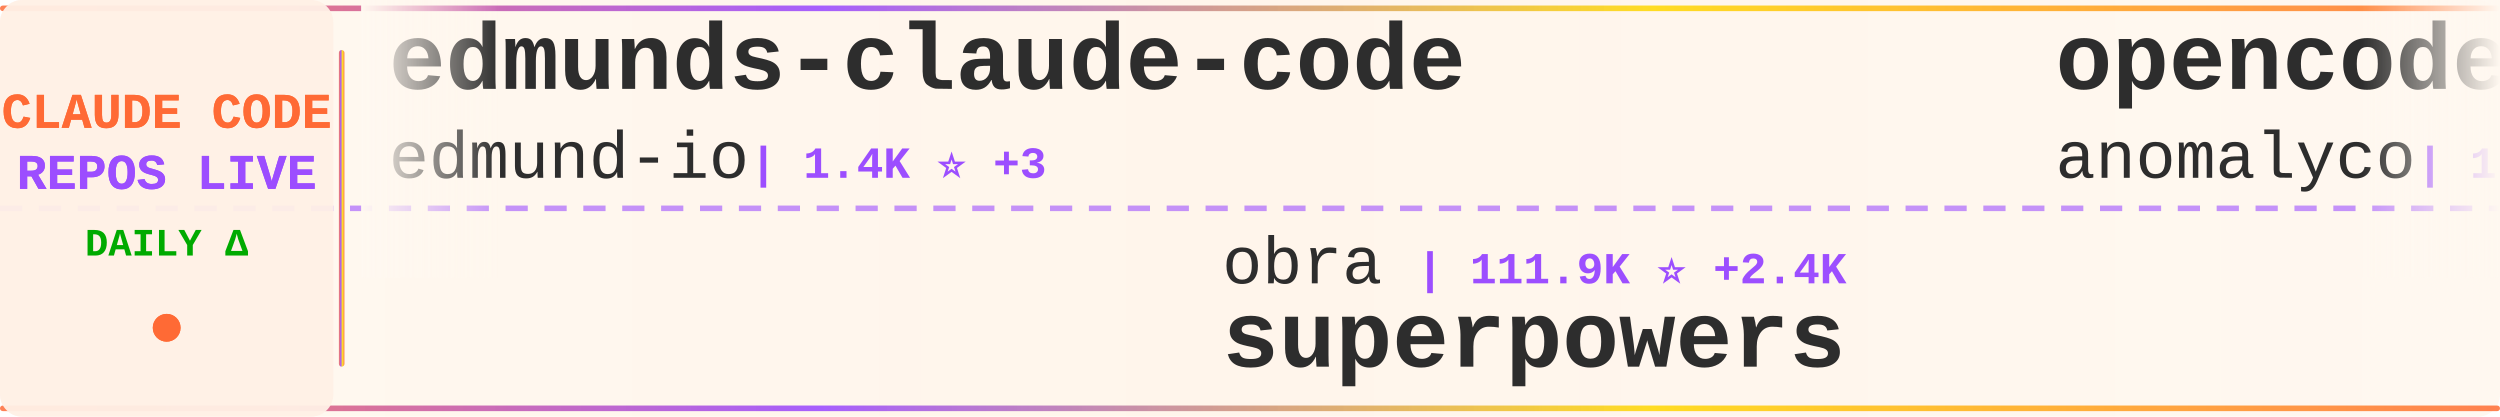
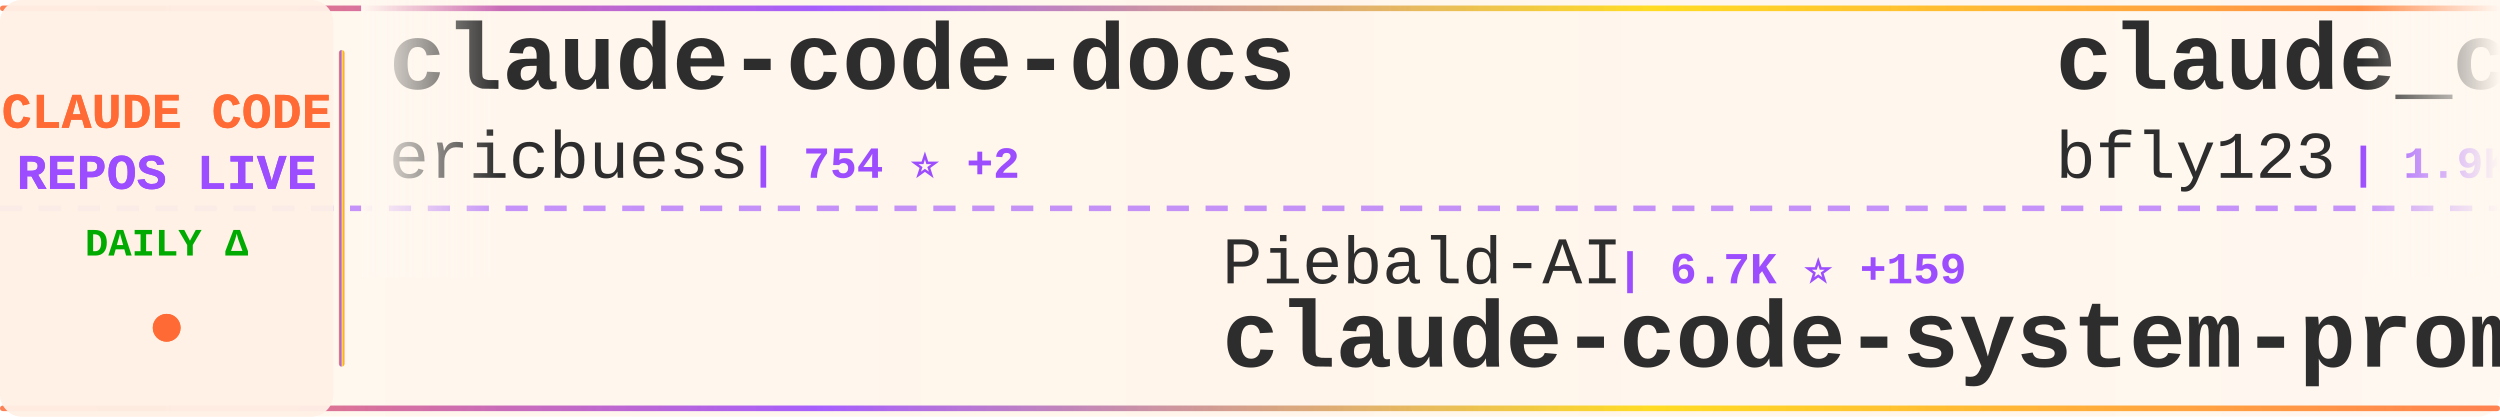
<svg xmlns="http://www.w3.org/2000/svg" width="900" height="150">
  <defs>
    <linearGradient id="tickerBg" x1="0%" y1="0%" x2="100%" y2="0%">
      <stop offset="0%" style="stop-color:#fff8f0;stop-opacity:0.98" />
      <stop offset="50%" style="stop-color:#fff5eb;stop-opacity:1" />
      <stop offset="100%" style="stop-color:#fff8f0;stop-opacity:0.98" />
    </linearGradient>
    <linearGradient id="borderGrad" x1="0%" y1="0%" x2="100%" y2="0%">
      <stop offset="0%" style="stop-color:#FF6B35;stop-opacity:0.85">
        <animate attributeName="stop-opacity" values="0.85;1;0.85" dur="2s" repeatCount="indefinite" />
      </stop>
      <stop offset="33%" style="stop-color:#9C4EFF;stop-opacity:0.9">
        <animate attributeName="stop-opacity" values="0.9;1;0.9" dur="2.2s" repeatCount="indefinite" />
      </stop>
      <stop offset="66%" style="stop-color:#FFD700;stop-opacity:0.85">
        <animate attributeName="stop-opacity" values="0.85;1;0.85" dur="1.8s" repeatCount="indefinite" />
      </stop>
      <stop offset="100%" style="stop-color:#FF6B35;stop-opacity:0.85">
        <animate attributeName="stop-opacity" values="0.85;1;0.85" dur="2s" repeatCount="indefinite" />
      </stop>
    </linearGradient>
    <filter id="textGlow">
      <feGaussianBlur stdDeviation="0.15" result="coloredBlur" />
      <feMerge>
        <feMergeNode in="coloredBlur" />
        <feMergeNode in="SourceGraphic" />
      </feMerge>
    </filter>
    <filter id="metricGlow">
      <feGaussianBlur stdDeviation="0.2" result="coloredBlur" />
      <feMerge>
        <feMergeNode in="coloredBlur" />
        <feMergeNode in="SourceGraphic" />
      </feMerge>
    </filter>
    <linearGradient id="leftFade" x1="0%" y1="0%" x2="100%" y2="0%">
      <stop offset="0%" style="stop-color:#fff8f0;stop-opacity:1" />
      <stop offset="100%" style="stop-color:#fff8f0;stop-opacity:0" />
    </linearGradient>
    <linearGradient id="rightFade" x1="0%" y1="0%" x2="100%" y2="0%">
      <stop offset="0%" style="stop-color:#fff8f0;stop-opacity:0" />
      <stop offset="100%" style="stop-color:#fff8f0;stop-opacity:1" />
    </linearGradient>
  </defs>
  <rect width="900" height="150" fill="url(#tickerBg)" rx="8" />
  <rect x="0" y="2" width="900" height="2" fill="url(#borderGrad)" rx="1" />
  <rect x="0" y="146" width="900" height="2" fill="url(#borderGrad)" rx="1" />
  <line x1="0" y1="75" x2="900" y2="75" stroke="#9C4EFF" stroke-width="2" stroke-dasharray="8 6" opacity="0.6" />
  <rect x="0" y="0" width="120" height="150" fill="#fff0e6" opacity="0.95" rx="8" />
  <text x="60" y="46" font-family="'Courier New', monospace" font-size="18" font-weight="bold" fill="#FF6B35" text-anchor="middle" filter="url(#textGlow)">
    CLAUDE CODE
  </text>
  <text x="60" y="68" font-family="'Courier New', monospace" font-size="18" font-weight="bold" fill="#9C4EFF" text-anchor="middle" filter="url(#textGlow)">
    REPOS LIVE
  </text>
  <text x="60" y="92" font-family="'Courier New', monospace" font-size="14" font-weight="bold" fill="#00aa00" text-anchor="middle">
    DAILY Δ
  </text>
  <circle cx="60" cy="118" r="5" fill="#FF6B35" filter="url(#metricGlow)">
    <animate attributeName="r" values="4;6;4" dur="1.5s" repeatCount="indefinite" />
    <animate attributeName="opacity" values="0.6;1;0.6" dur="1.5s" repeatCount="indefinite" />
  </circle>
  <rect x="122" y="18" width="2" height="114" fill="url(#borderGrad)" rx="1" />
  <clipPath id="tickerClip">
    <rect x="130" y="0" width="770" height="150" />
  </clipPath>
  <g clip-path="url(#tickerClip)">
    <g id="tickerItems">
      <animateTransform attributeName="transform" attributeType="XML" type="translate" from="0 0" to="-3000 0" dur="54s" repeatCount="indefinite" />
      <g transform="translate(0, 0)">
-         <text x="140" y="32" font-family="'Courier New', monospace" font-size="34" font-weight="bold" fill="#2d2d2d">edmunds-claude-code</text>
-         <text x="140" y="64" font-family="'Courier New', monospace" font-size="24" font-weight="normal" fill="#2d2d2d" opacity="1.0">edmund-io</text>
-         <text x="270" y="64" font-family="'Courier New', monospace" font-size="16" font-weight="bold" fill="#9C4EFF"> | 1.4K ⭐ +3</text>
+         <text x="140" y="32" font-family="'Courier New', monospace" font-size="34" font-weight="bold" fill="#2d2d2d">claude-code-docs</text>
+         <text x="140" y="64" font-family="'Courier New', monospace" font-size="24" font-weight="normal" fill="#2d2d2d" opacity="1.0">ericbuess</text>
+         <text x="270" y="64" font-family="'Courier New', monospace" font-size="16" font-weight="bold" fill="#9C4EFF"> | 754 ⭐ +2</text>
      </g>
      <g transform="translate(300, 0)">
-         <text x="140" y="102" font-family="'Courier New', monospace" font-size="24" font-weight="normal" fill="#2d2d2d" opacity="1.0">obra</text>
-         <text x="210" y="102" font-family="'Courier New', monospace" font-size="16" font-weight="bold" fill="#9C4EFF"> | 111.9K ⭐ +2.4K</text>
-         <text x="140" y="132" font-family="'Courier New', monospace" font-size="34" font-weight="bold" fill="#2d2d2d">superpowers</text>
+         <text x="140" y="102" font-family="'Courier New', monospace" font-size="24" font-weight="normal" fill="#2d2d2d" opacity="1.0">Piebald-AI</text>
+         <text x="282" y="102" font-family="'Courier New', monospace" font-size="16" font-weight="bold" fill="#9C4EFF"> | 6.7K ⭐ +159</text>
+         <text x="140" y="132" font-family="'Courier New', monospace" font-size="34" font-weight="bold" fill="#2d2d2d">claude-code-system-promp...</text>
      </g>
      <g transform="translate(600, 0)">
-         <text x="140" y="32" font-family="'Courier New', monospace" font-size="34" font-weight="bold" fill="#2d2d2d">opencode</text>
-         <text x="140" y="64" font-family="'Courier New', monospace" font-size="24" font-weight="normal" fill="#2d2d2d" opacity="1.0">anomalyco</text>
-         <text x="270" y="64" font-family="'Courier New', monospace" font-size="16" font-weight="bold" fill="#9C4EFF"> | 130.1K ⭐ +774</text>
+         <text x="140" y="32" font-family="'Courier New', monospace" font-size="34" font-weight="bold" fill="#2d2d2d">claude_code_bridge</text>
+         <text x="140" y="64" font-family="'Courier New', monospace" font-size="24" font-weight="normal" fill="#2d2d2d" opacity="1.0">bfly123</text>
+         <text x="246" y="64" font-family="'Courier New', monospace" font-size="16" font-weight="bold" fill="#9C4EFF"> | 1.9K ⭐ +23</text>
      </g>
      <g transform="translate(900, 0)">
-         <text x="140" y="102" font-family="'Courier New', monospace" font-size="24" font-weight="normal" fill="#2d2d2d" opacity="1.0">anthropics</text>
-         <text x="282" y="102" font-family="'Courier New', monospace" font-size="16" font-weight="bold" fill="#9C4EFF"> | 6.6K ⭐ +56</text>
-         <text x="140" y="132" font-family="'Courier New', monospace" font-size="34" font-weight="bold" fill="#2d2d2d">claude-code-action</text>
+         <text x="140" y="102" font-family="'Courier New', monospace" font-size="24" font-weight="normal" fill="#2d2d2d" opacity="1.0">d-kimuson</text>
+         <text x="270" y="102" font-family="'Courier New', monospace" font-size="16" font-weight="bold" fill="#9C4EFF"> | 1.0K ⭐ +1</text>
+         <text x="140" y="132" font-family="'Courier New', monospace" font-size="34" font-weight="bold" fill="#2d2d2d">claude-code-viewer</text>
      </g>
      <g transform="translate(1200, 0)">
        <text x="140" y="32" font-family="'Courier New', monospace" font-size="34" font-weight="bold" fill="#2d2d2d">awesome-claude-code-plug...</text>
        <text x="140" y="64" font-family="'Courier New', monospace" font-size="24" font-weight="normal" fill="#2d2d2d" opacity="1.0">ccplugins</text>
-         <text x="270" y="64" font-family="'Courier New', monospace" font-size="16" font-weight="bold" fill="#9C4EFF"> | 646 ⭐ +1</text>
+         <text x="270" y="64" font-family="'Courier New', monospace" font-size="16" font-weight="bold" fill="#9C4EFF"> | 646 ⭐</text>
      </g>
      <g transform="translate(1500, 0)">
+         <text x="140" y="102" font-family="'Courier New', monospace" font-size="24" font-weight="normal" fill="#2d2d2d" opacity="1.0">anthropics</text>
+         <text x="282" y="102" font-family="'Courier New', monospace" font-size="16" font-weight="bold" fill="#9C4EFF"> | 1.8K ⭐ +10</text>
+         <text x="140" y="132" font-family="'Courier New', monospace" font-size="34" font-weight="bold" fill="#2d2d2d">claude-agent-sdk-demos</text>
+       </g>
+       <g transform="translate(1800, 0)">
+         <text x="140" y="32" font-family="'Courier New', monospace" font-size="34" font-weight="bold" fill="#2d2d2d">claude-code-config</text>
+         <text x="140" y="64" font-family="'Courier New', monospace" font-size="24" font-weight="normal" fill="#2d2d2d" opacity="1.0">jarrodwatts</text>
+         <text x="294" y="64" font-family="'Courier New', monospace" font-size="16" font-weight="bold" fill="#9C4EFF"> | 998 ⭐ +3</text>
+       </g>
+       <g transform="translate(2100, 0)">
+         <text x="140" y="102" font-family="'Courier New', monospace" font-size="24" font-weight="normal" fill="#2d2d2d" opacity="1.0">nishimoto265</text>
+         <text x="306" y="102" font-family="'Courier New', monospace" font-size="16" font-weight="bold" fill="#9C4EFF"> | 495 ⭐</text>
+         <text x="140" y="132" font-family="'Courier New', monospace" font-size="34" font-weight="bold" fill="#2d2d2d">Claude-Code-Communicatio...</text>
+       </g>
+       <g transform="translate(2400, 0)">
+         <text x="140" y="32" font-family="'Courier New', monospace" font-size="34" font-weight="bold" fill="#2d2d2d">claude-code</text>
+         <text x="140" y="64" font-family="'Courier New', monospace" font-size="24" font-weight="normal" fill="#2d2d2d" opacity="1.0">MadAppGang</text>
+         <text x="282" y="64" font-family="'Courier New', monospace" font-size="16" font-weight="bold" fill="#9C4EFF"> | 247 ⭐ +1</text>
+       </g>
+       <g transform="translate(2700, 0)">
+         <text x="140" y="102" font-family="'Courier New', monospace" font-size="24" font-weight="normal" fill="#2d2d2d" opacity="1.0">slopus</text>
+         <text x="234" y="102" font-family="'Courier New', monospace" font-size="16" font-weight="bold" fill="#9C4EFF"> | 16.2K ⭐ +79</text>
+         <text x="140" y="132" font-family="'Courier New', monospace" font-size="34" font-weight="bold" fill="#2d2d2d">happy</text>
+       </g>
+       <g transform="translate(3000, 0)">
+         <text x="140" y="32" font-family="'Courier New', monospace" font-size="34" font-weight="bold" fill="#2d2d2d">claude-code-docs</text>
+         <text x="140" y="64" font-family="'Courier New', monospace" font-size="24" font-weight="normal" fill="#2d2d2d" opacity="1.0">ericbuess</text>
+         <text x="270" y="64" font-family="'Courier New', monospace" font-size="16" font-weight="bold" fill="#9C4EFF"> | 754 ⭐ +2</text>
+       </g>
+       <g transform="translate(3300, 0)">
        <text x="140" y="102" font-family="'Courier New', monospace" font-size="24" font-weight="normal" fill="#2d2d2d" opacity="1.0">Piebald-AI</text>
-         <text x="282" y="102" font-family="'Courier New', monospace" font-size="16" font-weight="bold" fill="#9C4EFF"> | 6.6K ⭐ +154</text>
+         <text x="282" y="102" font-family="'Courier New', monospace" font-size="16" font-weight="bold" fill="#9C4EFF"> | 6.7K ⭐ +159</text>
        <text x="140" y="132" font-family="'Courier New', monospace" font-size="34" font-weight="bold" fill="#2d2d2d">claude-code-system-promp...</text>
      </g>
-       <g transform="translate(1800, 0)">
-         <text x="140" y="32" font-family="'Courier New', monospace" font-size="34" font-weight="bold" fill="#2d2d2d">claude-code-requirements...</text>
-         <text x="140" y="64" font-family="'Courier New', monospace" font-size="24" font-weight="normal" fill="#2d2d2d" opacity="1.0">rizethereum</text>
-         <text x="294" y="64" font-family="'Courier New', monospace" font-size="16" font-weight="bold" fill="#9C4EFF"> | 1.8K ⭐ +1</text>
-       </g>
-       <g transform="translate(2100, 0)">
-         <text x="140" y="102" font-family="'Courier New', monospace" font-size="24" font-weight="normal" fill="#2d2d2d" opacity="1.0">alirezarezvani</text>
-         <text x="330" y="102" font-family="'Courier New', monospace" font-size="16" font-weight="bold" fill="#9C4EFF"> | 6.9K ⭐ +194</text>
-         <text x="140" y="132" font-family="'Courier New', monospace" font-size="34" font-weight="bold" fill="#2d2d2d">claude-skills</text>
-       </g>
-       <g transform="translate(2400, 0)">
-         <text x="140" y="32" font-family="'Courier New', monospace" font-size="34" font-weight="bold" fill="#2d2d2d">claude-code-hub</text>
-         <text x="140" y="64" font-family="'Courier New', monospace" font-size="24" font-weight="normal" fill="#2d2d2d" opacity="1.0">ding113</text>
-         <text x="246" y="64" font-family="'Courier New', monospace" font-size="16" font-weight="bold" fill="#9C4EFF"> | 2.1K ⭐ +25</text>
-       </g>
-       <g transform="translate(2700, 0)">
-         <text x="140" y="102" font-family="'Courier New', monospace" font-size="24" font-weight="normal" fill="#2d2d2d" opacity="1.0">jarrodwatts</text>
-         <text x="294" y="102" font-family="'Courier New', monospace" font-size="16" font-weight="bold" fill="#9C4EFF"> | 997 ⭐ +2</text>
-         <text x="140" y="132" font-family="'Courier New', monospace" font-size="34" font-weight="bold" fill="#2d2d2d">claude-code-config</text>
-       </g>
-       <g transform="translate(3000, 0)">
-         <text x="140" y="32" font-family="'Courier New', monospace" font-size="34" font-weight="bold" fill="#2d2d2d">edmunds-claude-code</text>
-         <text x="140" y="64" font-family="'Courier New', monospace" font-size="24" font-weight="normal" fill="#2d2d2d" opacity="1.0">edmund-io</text>
-         <text x="270" y="64" font-family="'Courier New', monospace" font-size="16" font-weight="bold" fill="#9C4EFF"> | 1.4K ⭐ +3</text>
-       </g>
-       <g transform="translate(3300, 0)">
-         <text x="140" y="102" font-family="'Courier New', monospace" font-size="24" font-weight="normal" fill="#2d2d2d" opacity="1.0">obra</text>
-         <text x="210" y="102" font-family="'Courier New', monospace" font-size="16" font-weight="bold" fill="#9C4EFF"> | 111.9K ⭐ +2.4K</text>
-         <text x="140" y="132" font-family="'Courier New', monospace" font-size="34" font-weight="bold" fill="#2d2d2d">superpowers</text>
-       </g>
      <g transform="translate(3600, 0)">
-         <text x="140" y="32" font-family="'Courier New', monospace" font-size="34" font-weight="bold" fill="#2d2d2d">opencode</text>
-         <text x="140" y="64" font-family="'Courier New', monospace" font-size="24" font-weight="normal" fill="#2d2d2d" opacity="1.0">anomalyco</text>
-         <text x="270" y="64" font-family="'Courier New', monospace" font-size="16" font-weight="bold" fill="#9C4EFF"> | 130.1K ⭐ +774</text>
+         <text x="140" y="32" font-family="'Courier New', monospace" font-size="34" font-weight="bold" fill="#2d2d2d">claude_code_bridge</text>
+         <text x="140" y="64" font-family="'Courier New', monospace" font-size="24" font-weight="normal" fill="#2d2d2d" opacity="1.0">bfly123</text>
+         <text x="246" y="64" font-family="'Courier New', monospace" font-size="16" font-weight="bold" fill="#9C4EFF"> | 1.9K ⭐ +23</text>
      </g>
      <g transform="translate(3900, 0)">
-         <text x="140" y="102" font-family="'Courier New', monospace" font-size="24" font-weight="normal" fill="#2d2d2d" opacity="1.0">anthropics</text>
-         <text x="282" y="102" font-family="'Courier New', monospace" font-size="16" font-weight="bold" fill="#9C4EFF"> | 6.6K ⭐ +56</text>
-         <text x="140" y="132" font-family="'Courier New', monospace" font-size="34" font-weight="bold" fill="#2d2d2d">claude-code-action</text>
+         <text x="140" y="102" font-family="'Courier New', monospace" font-size="24" font-weight="normal" fill="#2d2d2d" opacity="1.0">d-kimuson</text>
+         <text x="270" y="102" font-family="'Courier New', monospace" font-size="16" font-weight="bold" fill="#9C4EFF"> | 1.0K ⭐ +1</text>
+         <text x="140" y="132" font-family="'Courier New', monospace" font-size="34" font-weight="bold" fill="#2d2d2d">claude-code-viewer</text>
      </g>
    </g>
  </g>
  <rect x="130" y="0" width="50" height="100" fill="url(#leftFade)" />
  <rect x="850" y="0" width="50" height="100" fill="url(#rightFade)" />
</svg>
